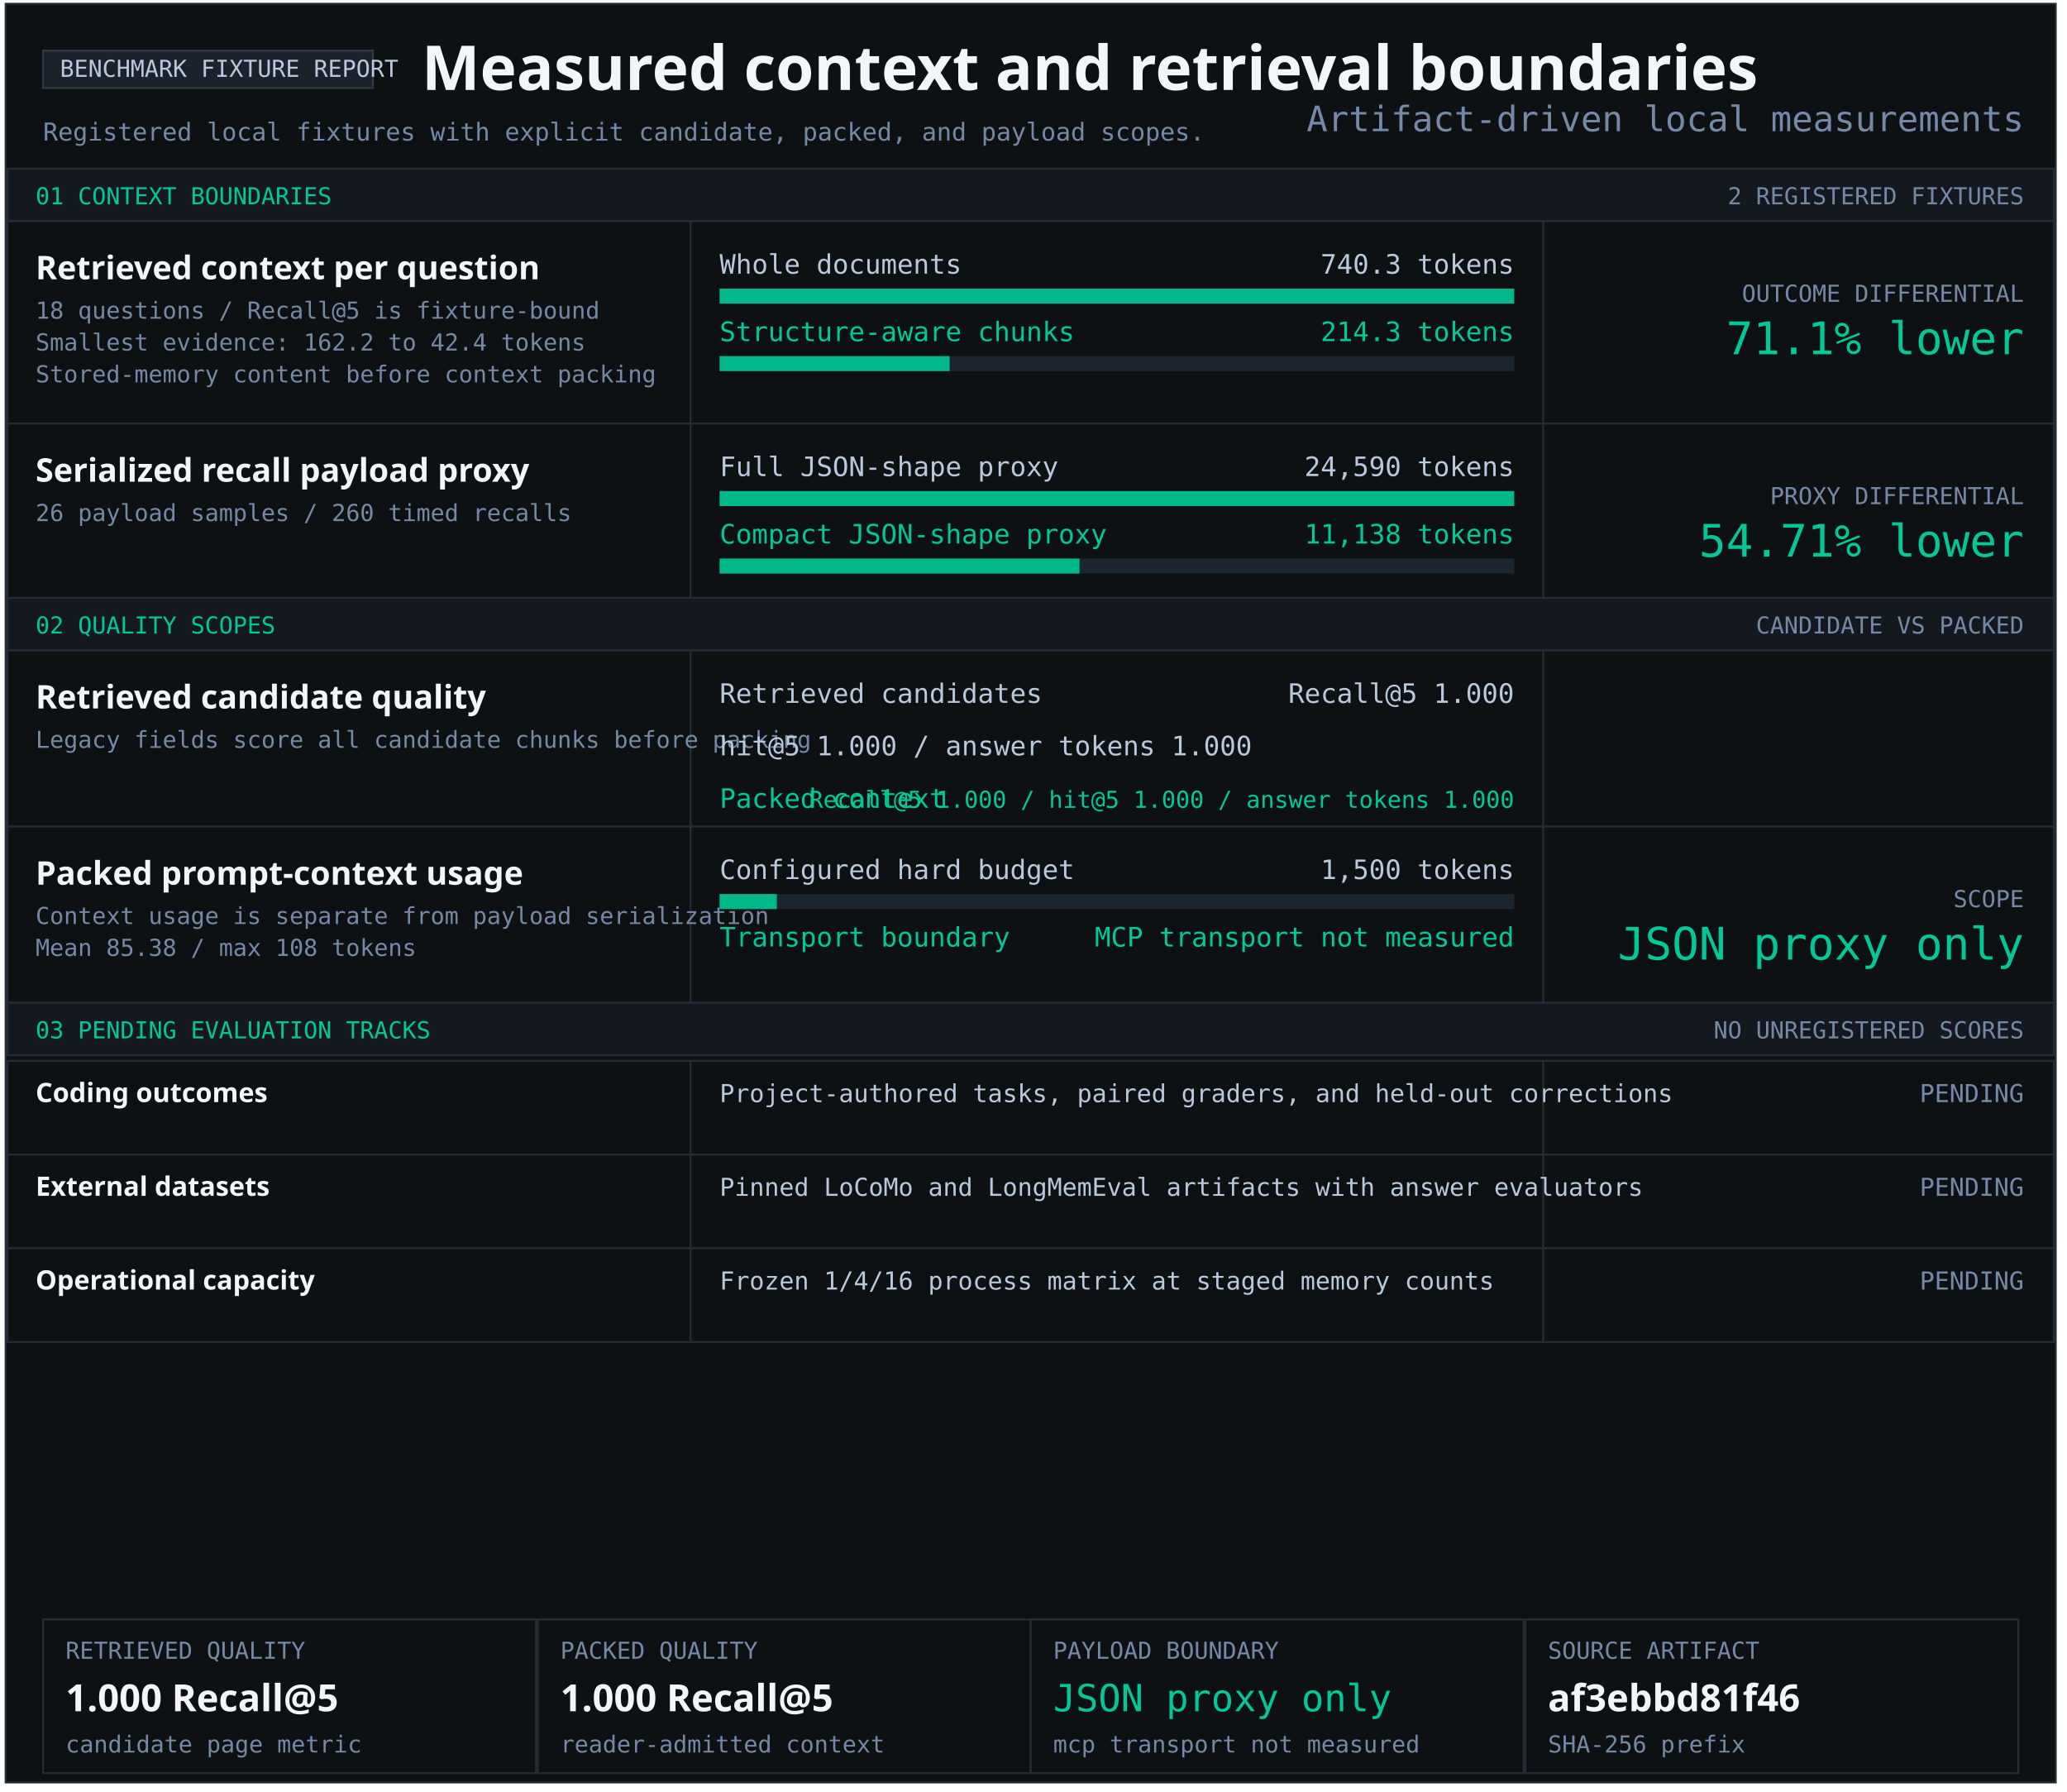
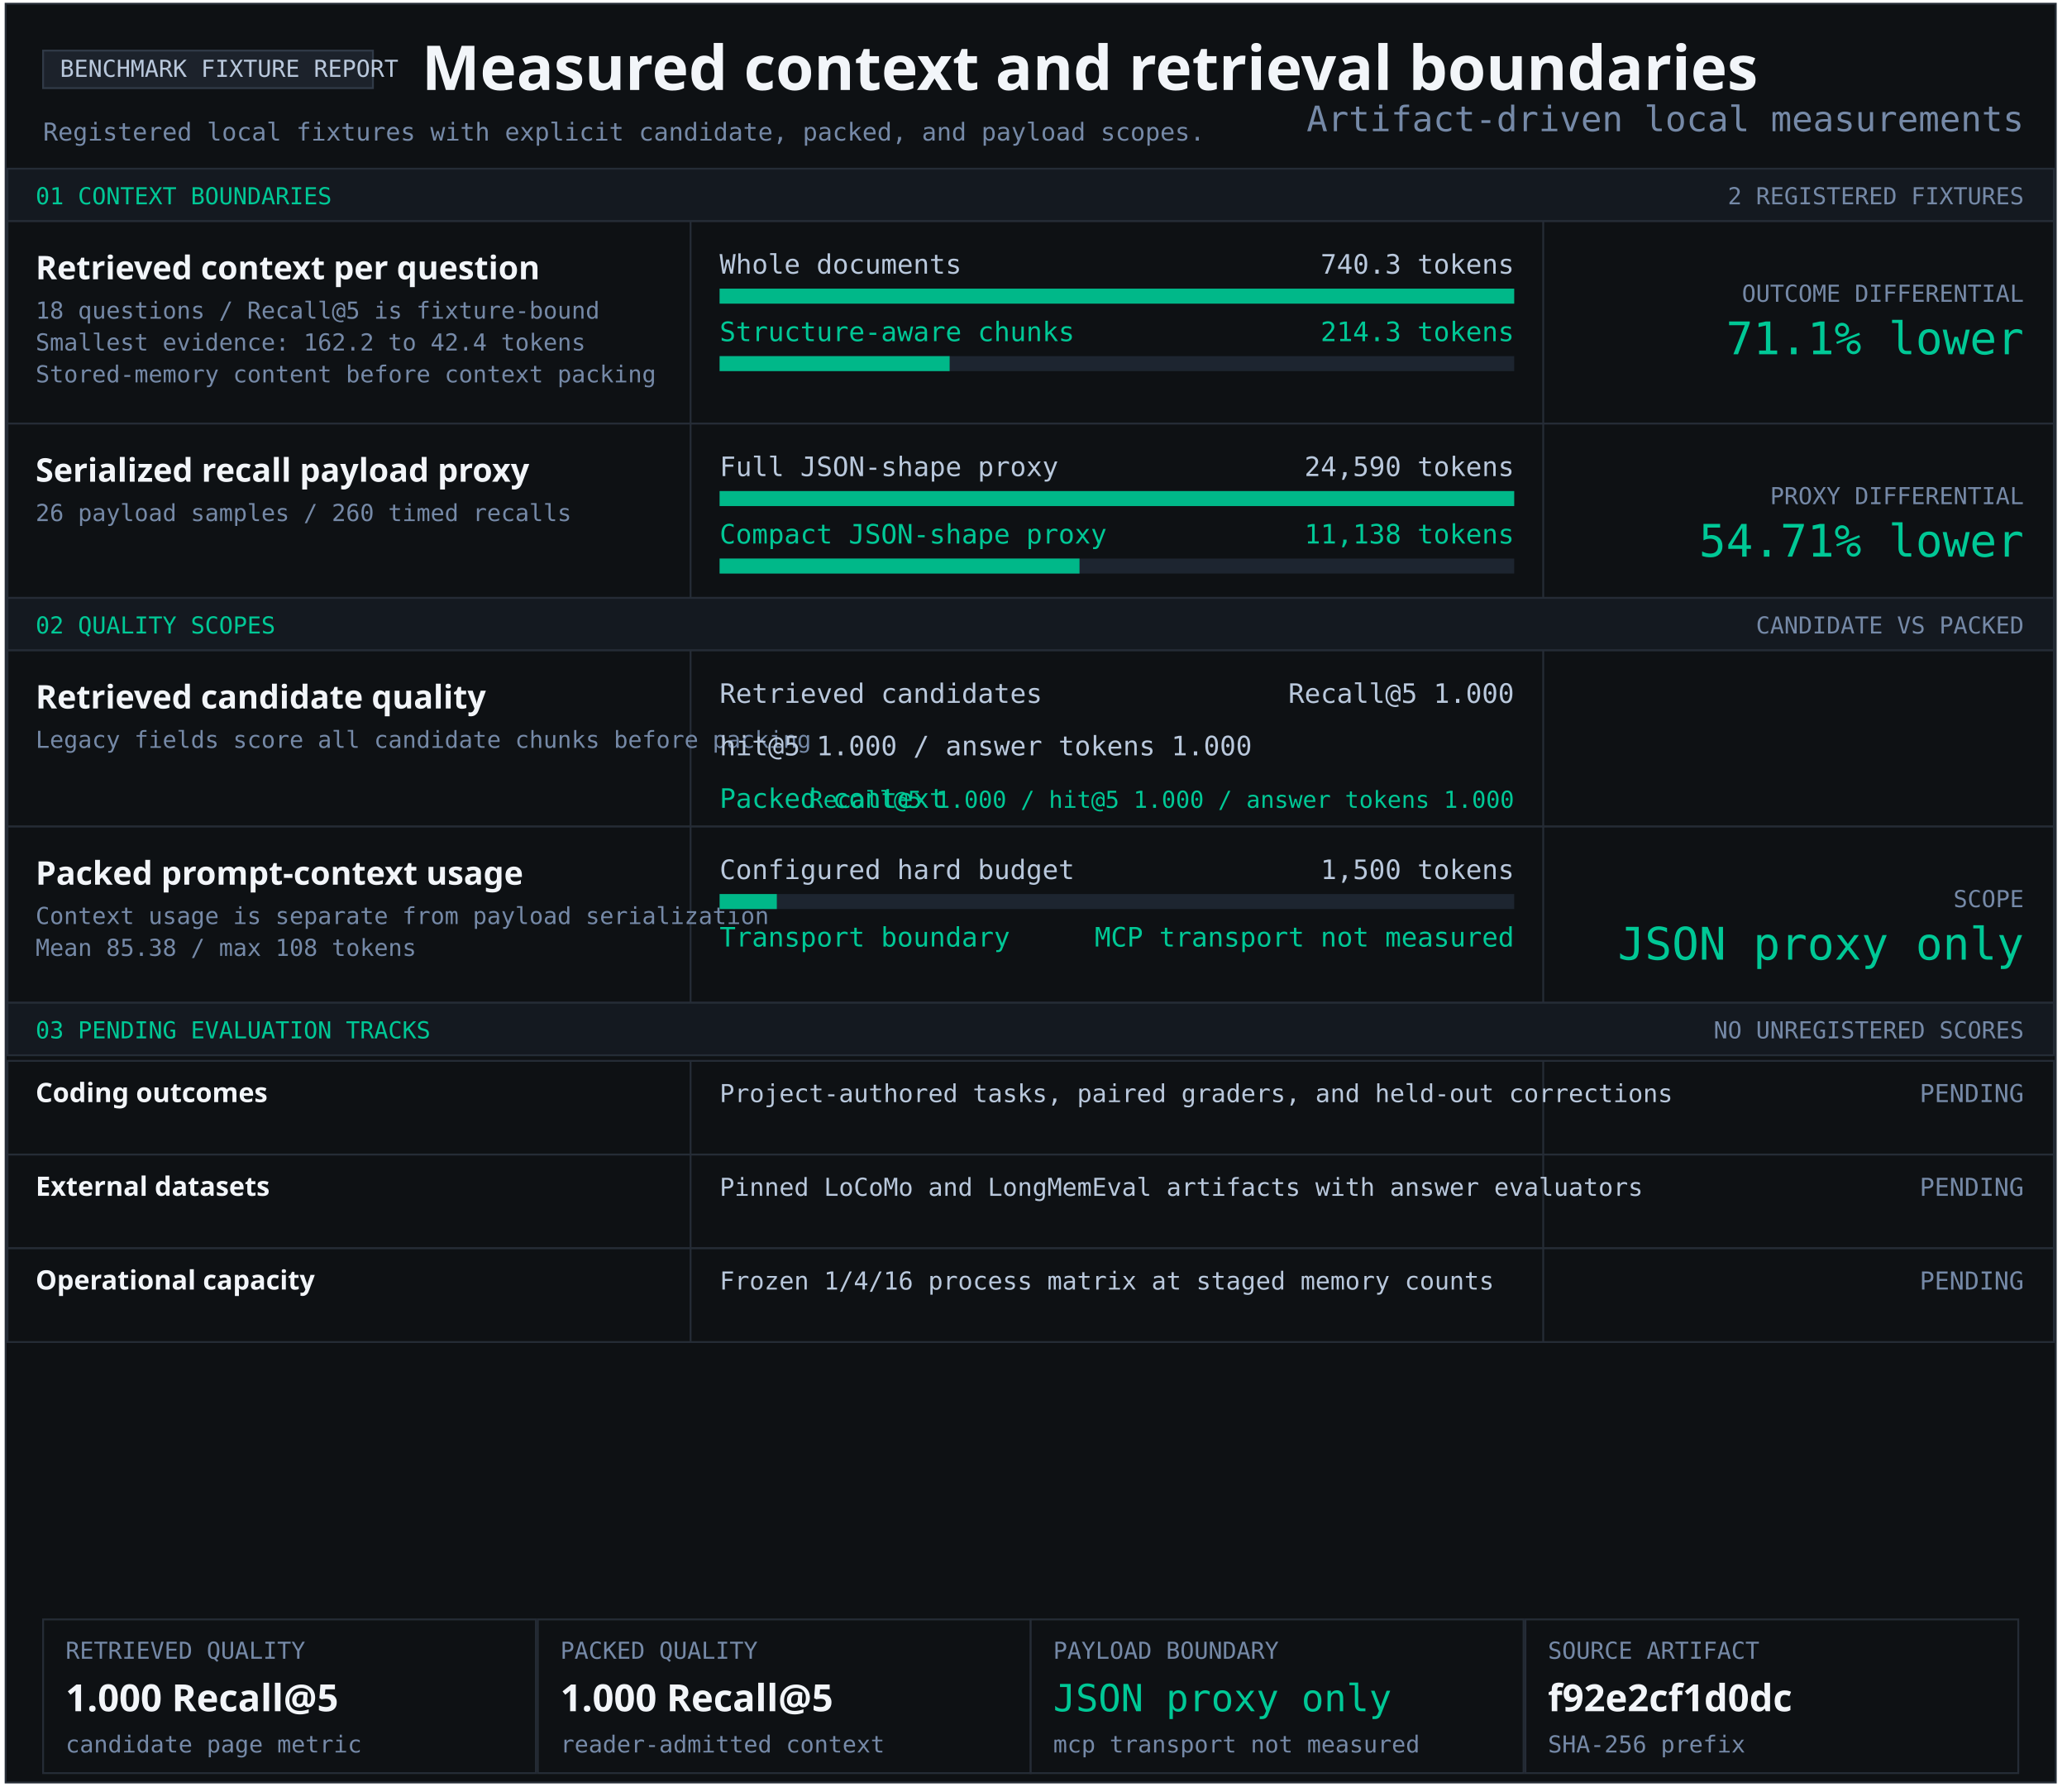
<svg xmlns="http://www.w3.org/2000/svg" width="1103" height="956" viewBox="0 0 1103 956" role="img" aria-labelledby="title desc">
  <style>text{font-family:Consolas,monospace;fill:#b9c8dc} .heading{font-family:Segoe UI,sans-serif;font-weight:700;fill:#f2f5f9} .green{fill:#00c896}.muted{fill:#7589a7}</style>
  <rect x="3" y="2" width="1094" height="949" fill="#0e1114" stroke="#252c36" />
  <rect x="23" y="27" width="176" height="20" fill="#1c222b" stroke="#303a47" />
  <text x="32" y="41" font-size="12.5" text-anchor="start">BENCHMARK FIXTURE REPORT</text>
  <text x="225" y="48" font-size="33" class="heading" text-anchor="start">Measured context and retrieval boundaries</text>
  <text x="23" y="75" font-size="13.2" class="muted" text-anchor="start">Registered local fixtures with explicit candidate, packed, and payload scopes.</text>
  <rect x="4" y="90" width="1092" height="28" fill="#141920" stroke="#252c36" />
  <text x="19" y="109" font-size="12.5" class="green" text-anchor="start">01 CONTEXT BOUNDARIES</text>
  <text x="1080" y="109" font-size="12.5" class="muted" text-anchor="end">2 REGISTERED FIXTURES</text>
  <rect x="4" y="118" width="1092" height="108" fill="#0e1114" stroke="#252c36" />
  <rect x="368" y="118" width="1" height="108" fill="#252c36" />
  <rect x="823" y="118" width="1" height="108" fill="#252c36" />
  <g aria-label="Structure-aware chunking; 740.3 to 214.3 tokens">
    <text x="19" y="149" font-size="17.4" class="heading" text-anchor="start">Retrieved context per question</text>
    <text x="19" y="170" font-size="12.5" class="muted" text-anchor="start">18 questions / Recall@5 is fixture-bound</text>
    <text x="19" y="187" font-size="12.5" class="muted" text-anchor="start">Smallest evidence: 162.2 to 42.4 tokens</text>
    <text x="19" y="204" font-size="12.5" class="muted" text-anchor="start">Stored-memory content before context packing</text>
    <text x="384" y="146" font-size="14.3" text-anchor="start">Whole documents</text>
    <text x="808" y="146" font-size="14.3" text-anchor="end">740.3 tokens</text>
    <rect x="384" y="154" width="424" height="8" fill="#1d2530" />
    <rect x="384" y="154" width="424.00" height="8" fill="#00b889" />
    <text x="384" y="182" font-size="14.3" class="green" text-anchor="start">Structure-aware chunks</text>
    <text x="808" y="182" font-size="14.3" class="green" text-anchor="end">214.3 tokens</text>
    <rect x="384" y="190" width="424" height="8" fill="#1d2530" />
    <rect x="384" y="190" width="122.74" height="8" fill="#00b889" />
    <text x="1080" y="161" font-size="12.5" class="muted" text-anchor="end">OUTCOME DIFFERENTIAL</text>
    <text x="1080" y="189" font-size="24" class="green" text-anchor="end">71.1% lower</text>
  </g>
  <rect x="4" y="226" width="1092" height="93" fill="#0e1114" stroke="#252c36" />
  <rect x="368" y="226" width="1" height="93" fill="#252c36" />
  <rect x="823" y="226" width="1" height="93" fill="#252c36" />
  <g aria-label="Serialized JSON-shape payload proxy; 24,590 full; 11,138 compact">
    <text x="19" y="257" font-size="17.4" class="heading" text-anchor="start">Serialized recall payload proxy</text>
    <text x="19" y="278" font-size="12.5" class="muted" text-anchor="start">26 payload samples / 260 timed recalls</text>
    <text x="384" y="254" font-size="14.3" text-anchor="start">Full JSON-shape proxy</text>
    <text x="808" y="254" font-size="14.3" text-anchor="end">24,590 tokens</text>
    <rect x="384" y="262" width="424" height="8" fill="#1d2530" />
    <rect x="384" y="262" width="424.00" height="8" fill="#00b889" />
    <text x="384" y="290" font-size="14.3" class="green" text-anchor="start">Compact JSON-shape proxy</text>
    <text x="808" y="290" font-size="14.3" class="green" text-anchor="end">11,138 tokens</text>
    <rect x="384" y="298" width="424" height="8" fill="#1d2530" />
    <rect x="384" y="298" width="192.05" height="8" fill="#00b889" />
    <text x="1080" y="269" font-size="12.5" class="muted" text-anchor="end">PROXY DIFFERENTIAL</text>
    <text x="1080" y="297" font-size="24" class="green" text-anchor="end">54.71% lower</text>
  </g>
  <rect x="4" y="319" width="1092" height="28" fill="#141920" stroke="#252c36" />
  <text x="19" y="338" font-size="12.5" class="green" text-anchor="start">02 QUALITY SCOPES</text>
  <text x="1080" y="338" font-size="12.5" class="muted" text-anchor="end">CANDIDATE VS PACKED</text>
  <rect x="4" y="347" width="1092" height="94" fill="#0e1114" stroke="#252c36" />
  <rect x="368" y="347" width="1" height="94" fill="#252c36" />
  <rect x="823" y="347" width="1" height="94" fill="#252c36" />
  <g aria-label="Retrieved candidate quality and packed context quality">
    <text x="19" y="378" font-size="17.4" class="heading" text-anchor="start">Retrieved candidate quality</text>
    <text x="19" y="399" font-size="12.5" class="muted" text-anchor="start">Legacy fields score all candidate chunks before packing</text>
    <text x="384" y="375" font-size="14.3" text-anchor="start">Retrieved candidates</text>
    <text x="808" y="375" font-size="14.3" text-anchor="end">Recall@5 1.000</text>
    <text x="384" y="403" font-size="14.3" text-anchor="start">hit@5 1.000 / answer tokens 1.000</text>
    <text x="384" y="431" font-size="14.3" class="green" text-anchor="start">Packed context</text>
    <text x="808" y="431" font-size="12.5" class="green" text-anchor="end">Recall@5 1.000 / hit@5 1.000 / answer tokens 1.000</text>
  </g>
  <rect x="4" y="441" width="1092" height="94" fill="#0e1114" stroke="#252c36" />
  <rect x="368" y="441" width="1" height="94" fill="#252c36" />
  <rect x="823" y="441" width="1" height="94" fill="#252c36" />
  <text x="19" y="472" font-size="17.4" class="heading" text-anchor="start">Packed prompt-context usage</text>
  <text x="19" y="493" font-size="12.5" class="muted" text-anchor="start">Context usage is separate from payload serialization</text>
  <text x="19" y="510" font-size="12.5" class="muted" text-anchor="start">Mean 85.38 / max 108 tokens</text>
  <text x="384" y="469" font-size="14.3" text-anchor="start">Configured hard budget</text>
  <text x="808" y="469" font-size="14.3" text-anchor="end">1,500 tokens</text>
  <rect x="384" y="477" width="424" height="8" fill="#1d2530" />
  <rect x="384" y="477" width="30.53" height="8" fill="#00b889" />
  <text x="384" y="505" font-size="14.3" class="green" text-anchor="start">Transport boundary</text>
  <text x="808" y="505" font-size="14.3" class="green" text-anchor="end">MCP transport not measured</text>
  <text x="1080" y="484" font-size="12.5" class="muted" text-anchor="end">SCOPE</text>
  <text x="1080" y="512" font-size="24" class="green" text-anchor="end">JSON proxy only</text>
  <rect x="4" y="535" width="1092" height="28" fill="#141920" stroke="#252c36" />
  <text x="19" y="554" font-size="12.5" class="green" text-anchor="start">03 PENDING EVALUATION TRACKS</text>
  <text x="1080" y="554" font-size="12.5" class="muted" text-anchor="end">NO UNREGISTERED SCORES</text>
  <rect x="4" y="566" width="1092" height="50" fill="#0e1114" stroke="#252c36" />
  <rect x="368" y="566" width="1" height="50" fill="#252c36" />
  <rect x="823" y="566" width="1" height="50" fill="#252c36" />
  <text x="19" y="588" font-size="14.3" class="heading" text-anchor="start">Coding outcomes</text>
  <text x="384" y="588" font-size="13.2" text-anchor="start">Project-authored tasks, paired graders, and held-out corrections</text>
  <text x="1080" y="588" font-size="13.2" class="muted" text-anchor="end">PENDING</text>
  <rect x="4" y="616" width="1092" height="50" fill="#0e1114" stroke="#252c36" />
  <rect x="368" y="616" width="1" height="50" fill="#252c36" />
  <rect x="823" y="616" width="1" height="50" fill="#252c36" />
  <text x="19" y="638" font-size="14.3" class="heading" text-anchor="start">External datasets</text>
  <text x="384" y="638" font-size="13.2" text-anchor="start">Pinned LoCoMo and LongMemEval artifacts with answer evaluators</text>
  <text x="1080" y="638" font-size="13.2" class="muted" text-anchor="end">PENDING</text>
  <rect x="4" y="666" width="1092" height="50" fill="#0e1114" stroke="#252c36" />
  <rect x="368" y="666" width="1" height="50" fill="#252c36" />
  <rect x="823" y="666" width="1" height="50" fill="#252c36" />
  <text x="19" y="688" font-size="14.3" class="heading" text-anchor="start">Operational capacity</text>
  <text x="384" y="688" font-size="13.2" text-anchor="start">Frozen 1/4/16 process matrix at staged memory counts</text>
  <text x="1080" y="688" font-size="13.2" class="muted" text-anchor="end">PENDING</text>
  <rect x="23" y="864" width="263" height="82" fill="#0e1114" stroke="#252c36" />
  <text x="35" y="885" font-size="12.5" class="muted" text-anchor="start">RETRIEVED QUALITY</text>
  <text x="35" y="913" font-size="20" class="heading" text-anchor="start">1.000 Recall@5</text>
  <text x="35" y="935" font-size="12.5" class="muted" text-anchor="start">candidate page metric</text>
  <rect x="287" y="864" width="263" height="82" fill="#0e1114" stroke="#252c36" />
  <text x="299" y="885" font-size="12.5" class="muted" text-anchor="start">PACKED QUALITY</text>
  <text x="299" y="913" font-size="20" class="heading" text-anchor="start">1.000 Recall@5</text>
  <text x="299" y="935" font-size="12.5" class="muted" text-anchor="start">reader-admitted context</text>
  <rect x="550" y="864" width="263" height="82" fill="#0e1114" stroke="#252c36" />
  <text x="562" y="885" font-size="12.5" class="muted" text-anchor="start">PAYLOAD BOUNDARY</text>
  <text x="562" y="913" font-size="20" class="green" text-anchor="start">JSON proxy only</text>
  <text x="562" y="935" font-size="12.5" class="muted" text-anchor="start">mcp transport not measured</text>
  <rect x="814" y="864" width="263" height="82" fill="#0e1114" stroke="#252c36" />
  <text x="826" y="885" font-size="12.5" class="muted" text-anchor="start">SOURCE ARTIFACT</text>
-   <text x="826" y="913" font-size="20" class="heading" text-anchor="start">af3ebbd81f46</text>
+   <text x="826" y="913" font-size="20" class="heading" text-anchor="start">f92e2cf1d0dc</text>
  <text x="826" y="935" font-size="12.5" class="muted" text-anchor="start">SHA-256 prefix</text>
  <text x="1080" y="70" font-size="18.7" class="muted" text-anchor="end">Artifact-driven local measurements</text>
</svg>
